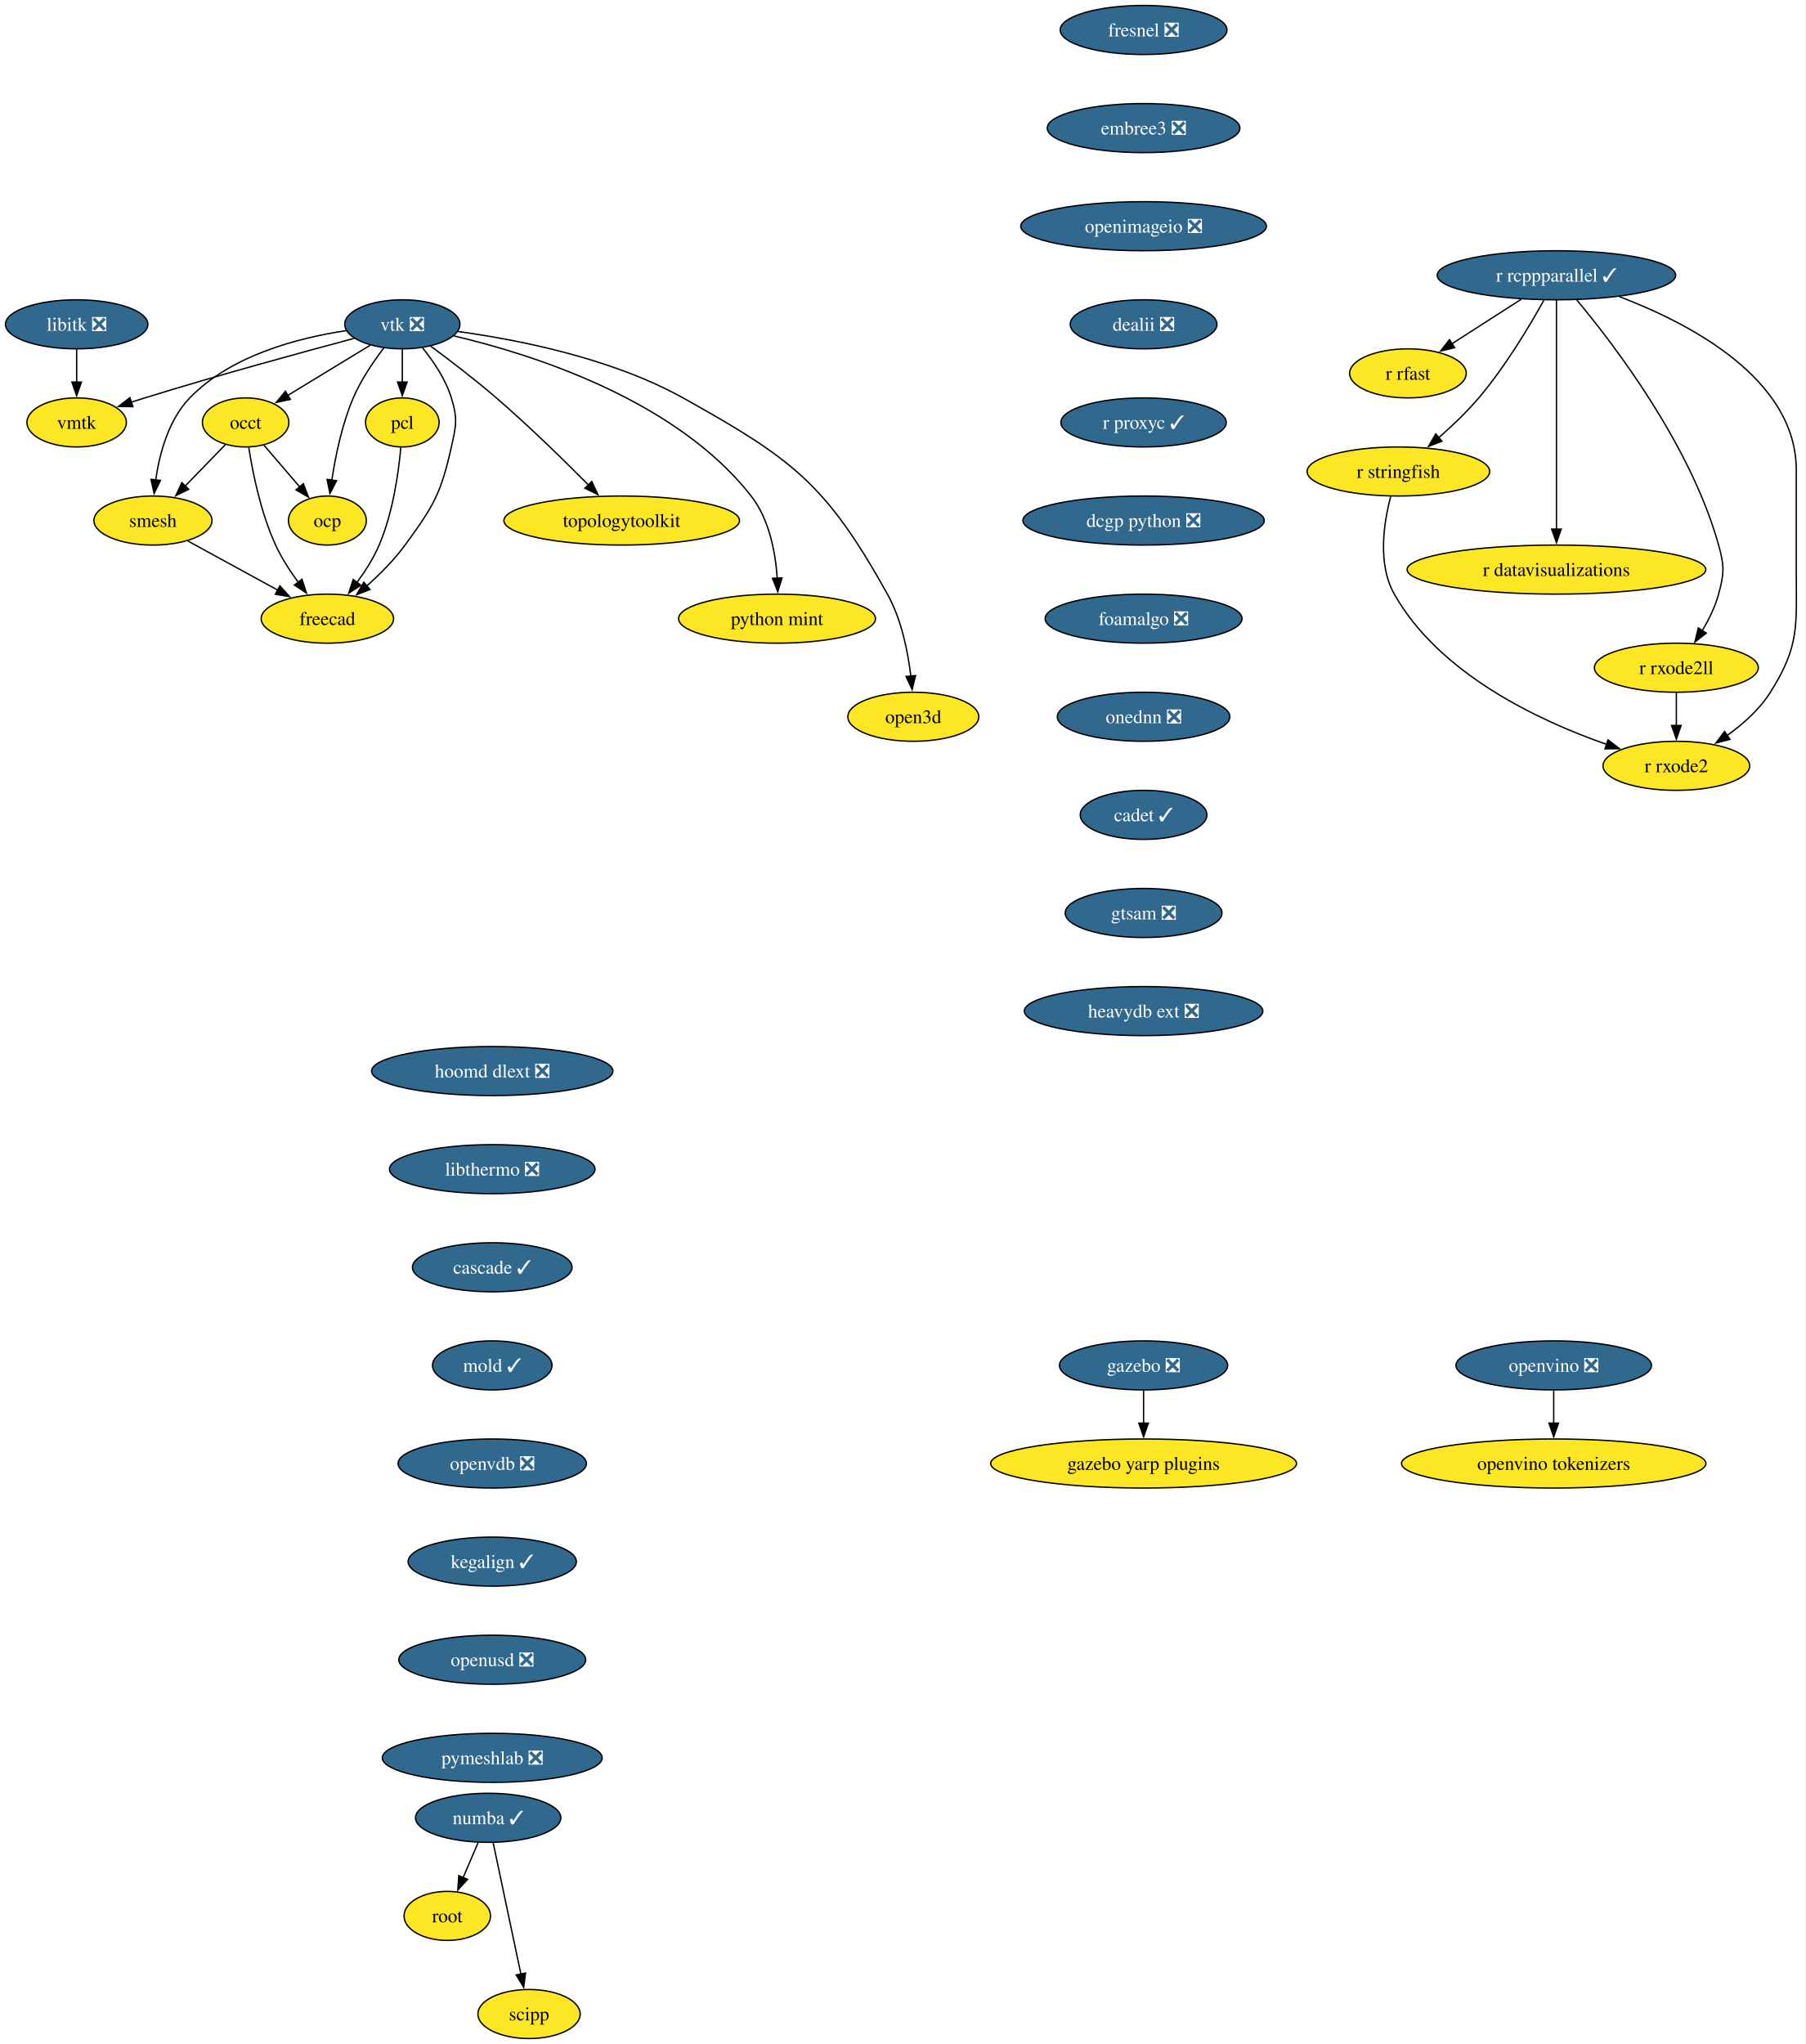
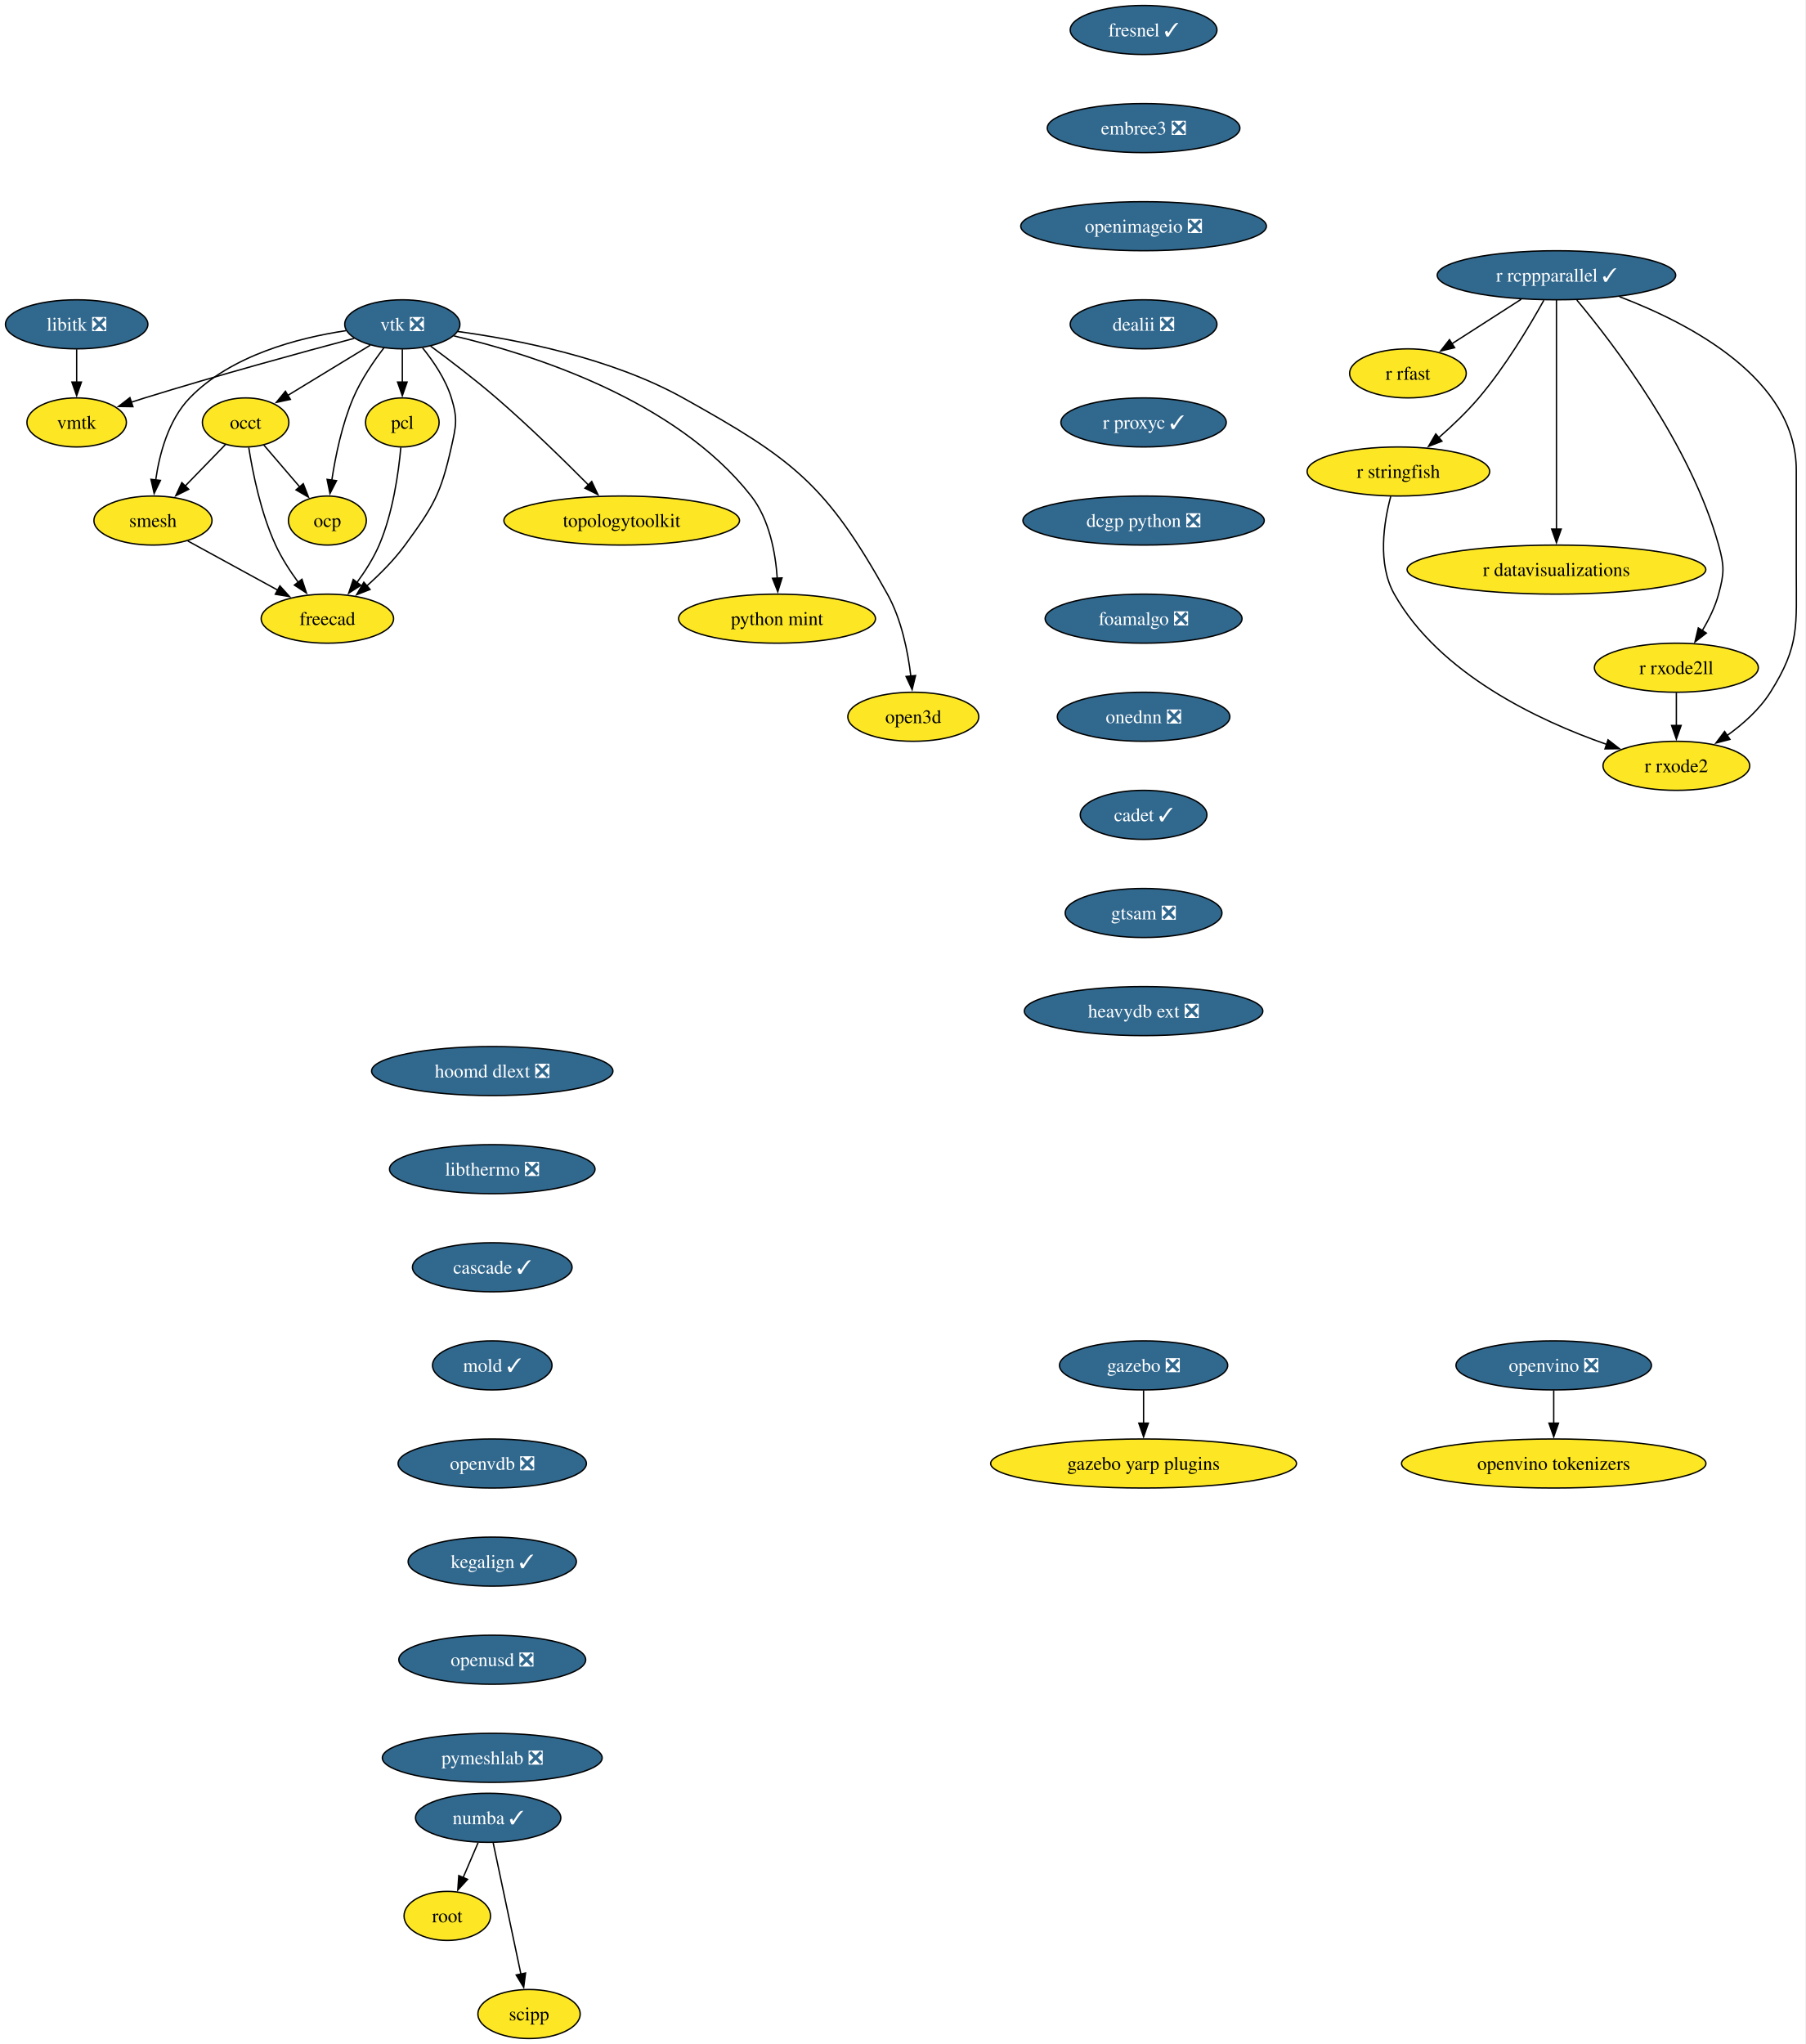
<svg xmlns="http://www.w3.org/2000/svg" xmlns:xlink="http://www.w3.org/1999/xlink" width="1325pt" height="1500pt" viewBox="0.00 0.00 1325.00 1500.00">
  <g id="graph0" class="graph" transform="scale(1 1) rotate(0) translate(4 1496)">
    <polygon fill="white" stroke="none" points="-4,4 -4,-1496 1320.85,-1496 1320.85,4 -4,4" />
    <g id="node1" class="node">
      <g id="a_node1">
        <a xlink:href="https://github.com/conda-forge/libitk-feedstock/pull/109" xlink:title="libitk ❎">
          <ellipse fill="#31688e" stroke="black" cx="52.26" cy="-1258" rx="52.26" ry="18" />
          <text xml:space="preserve" text-anchor="middle" x="52.26" y="-1253.33" font-family="Times,serif" font-size="14.00" fill="white">libitk ❎</text>
        </a>
      </g>
    </g>
    <g id="node2" class="node">
      <g id="a_node2">
        <a xlink:href="https://github.com/conda-forge/vmtk-feedstock" xlink:title="vmtk">
          <ellipse fill="#fde725" stroke="black" cx="52.26" cy="-1186" rx="36.48" ry="18" />
          <text xml:space="preserve" text-anchor="middle" x="52.26" y="-1181.33" font-family="Times,serif" font-size="14.00">vmtk</text>
        </a>
      </g>
    </g>
    <g id="edge1" class="edge">
      <path fill="none" stroke="black" d="M52.26,-1239.7C52.26,-1232.41 52.26,-1223.73 52.26,-1215.54" />
      <polygon fill="black" stroke="black" points="55.76,-1215.62 52.26,-1205.62 48.76,-1215.62 55.76,-1215.62" />
    </g>
    <g id="node3" class="node">
      <g id="a_node3">
        <a xlink:href="https://github.com/conda-forge/r-rcppparallel-feedstock/pull/43" xlink:title="r rcppparallel ✓">
          <ellipse fill="#31688e" stroke="black" cx="1138.26" cy="-1294" rx="87.51" ry="18" />
          <text xml:space="preserve" text-anchor="middle" x="1138.26" y="-1289.33" font-family="Times,serif" font-size="14.00" fill="white">r rcppparallel ✓</text>
        </a>
      </g>
    </g>
    <g id="node4" class="node">
      <g id="a_node4">
        <a xlink:href="https://github.com/conda-forge/r-rfast-feedstock" xlink:title="r rfast">
          <ellipse fill="#fde725" stroke="black" cx="1029.26" cy="-1222" rx="42.79" ry="18" />
          <text xml:space="preserve" text-anchor="middle" x="1029.26" y="-1217.33" font-family="Times,serif" font-size="14.00">r rfast</text>
        </a>
      </g>
    </g>
    <g id="edge2" class="edge">
      <path fill="none" stroke="black" d="M1112.43,-1276.41C1097.21,-1266.63 1077.81,-1254.18 1061.58,-1243.76" />
      <polygon fill="black" stroke="black" points="1063.53,-1240.85 1053.22,-1238.39 1059.75,-1246.74 1063.53,-1240.85" />
    </g>
    <g id="node5" class="node">
      <g id="a_node5">
        <a xlink:href="https://github.com/conda-forge/r-stringfish-feedstock" xlink:title="r stringfish">
          <ellipse fill="#fde725" stroke="black" cx="1022.26" cy="-1150" rx="66.99" ry="18" />
          <text xml:space="preserve" text-anchor="middle" x="1022.26" y="-1145.33" font-family="Times,serif" font-size="14.00">r stringfish</text>
        </a>
      </g>
    </g>
    <g id="edge3" class="edge">
      <path fill="none" stroke="black" d="M1129.02,-1275.66C1118.66,-1257.01 1100.75,-1226.93 1081.26,-1204 1072.52,-1193.72 1061.83,-1183.54 1051.96,-1174.89" />
      <polygon fill="black" stroke="black" points="1054.23,-1172.24 1044.35,-1168.41 1049.69,-1177.56 1054.23,-1172.24" />
    </g>
    <g id="node6" class="node">
      <g id="a_node6">
        <a xlink:href="https://github.com/conda-forge/r-datavisualizations-feedstock" xlink:title="r datavisualizations">
          <ellipse fill="#fde725" stroke="black" cx="1138.26" cy="-1078" rx="109.61" ry="18" />
          <text xml:space="preserve" text-anchor="middle" x="1138.26" y="-1073.33" font-family="Times,serif" font-size="14.00">r datavisualizations</text>
        </a>
      </g>
    </g>
    <g id="edge4" class="edge">
      <path fill="none" stroke="black" d="M1138.26,-1275.85C1138.26,-1239.14 1138.26,-1152.66 1138.26,-1107.53" />
      <polygon fill="black" stroke="black" points="1141.76,-1107.75 1138.26,-1097.75 1134.76,-1107.75 1141.76,-1107.75" />
    </g>
    <g id="node7" class="node">
      <g id="a_node7">
        <a xlink:href="https://github.com/conda-forge/r-rxode2ll-feedstock" xlink:title="r rxode2ll">
          <ellipse fill="#fde725" stroke="black" cx="1226.26" cy="-1006" rx="60.15" ry="18" />
          <text xml:space="preserve" text-anchor="middle" x="1226.26" y="-1001.33" font-family="Times,serif" font-size="14.00">r rxode2ll</text>
        </a>
      </g>
    </g>
    <g id="edge5" class="edge">
      <path fill="none" stroke="black" d="M1153.21,-1275.82C1180.32,-1243.38 1236.73,-1169.71 1257.26,-1096 1261.56,-1080.59 1261.45,-1075.44 1257.26,-1060 1254.75,-1050.74 1250.18,-1041.44 1245.3,-1033.27" />
      <polygon fill="black" stroke="black" points="1248.26,-1031.41 1239.9,-1024.9 1242.37,-1035.2 1248.26,-1031.41" />
    </g>
    <g id="node8" class="node">
      <g id="a_node8">
        <a xlink:href="https://github.com/conda-forge/r-rxode2-feedstock" xlink:title="r rxode2">
          <ellipse fill="#fde725" stroke="black" cx="1226.26" cy="-934" rx="53.84" ry="18" />
          <text xml:space="preserve" text-anchor="middle" x="1226.26" y="-929.33" font-family="Times,serif" font-size="14.00">r rxode2</text>
        </a>
      </g>
    </g>
    <g id="edge6" class="edge">
      <path fill="none" stroke="black" d="M1184.5,-1278.29C1236.65,-1258.46 1314.26,-1217.74 1314.26,-1151 1314.26,-1151 1314.26,-1151 1314.26,-1077 1314.26,-1036.55 1316.85,-1022.2 1295.26,-988 1287.31,-975.4 1275.24,-964.64 1263.41,-956.18" />
      <polygon fill="black" stroke="black" points="1265.56,-953.41 1255.31,-950.73 1261.66,-959.22 1265.56,-953.41" />
    </g>
    <g id="edge7" class="edge">
      <path fill="none" stroke="black" d="M1016.64,-1131.68C1011.59,-1112.77 1006.72,-1082.22 1019.26,-1060 1052.35,-1001.37 1125.22,-967.14 1175.04,-949.75" />
      <polygon fill="black" stroke="black" points="1176.12,-953.08 1184.49,-946.57 1173.89,-946.44 1176.12,-953.08" />
    </g>
    <g id="edge8" class="edge">
      <path fill="none" stroke="black" d="M1226.26,-987.7C1226.26,-980.41 1226.26,-971.73 1226.26,-963.54" />
      <polygon fill="black" stroke="black" points="1229.76,-963.62 1226.26,-953.62 1222.76,-963.62 1229.76,-963.62" />
    </g>
    <g id="node9" class="node">
      <g id="a_node9">
        <a xlink:href="https://github.com/conda-forge/vtk-feedstock/pull/416" xlink:title="vtk ❎">
          <ellipse fill="#31688e" stroke="black" cx="291.26" cy="-1258" rx="42.26" ry="18" />
          <text xml:space="preserve" text-anchor="middle" x="291.26" y="-1253.33" font-family="Times,serif" font-size="14.00" fill="white">vtk ❎</text>
        </a>
      </g>
    </g>
    <g id="edge9" class="edge">
      <path fill="none" stroke="black" d="M255.91,-1247.7C217.81,-1237.54 155.48,-1220.5 102.26,-1204 98.99,-1202.99 95.62,-1201.91 92.23,-1200.81" />
      <polygon fill="black" stroke="black" points="93.55,-1197.56 82.96,-1197.72 91.34,-1204.2 93.55,-1197.56" />
    </g>
    <g id="node10" class="node">
      <g id="a_node10">
        <a xlink:href="https://github.com/conda-forge/occt-feedstock" xlink:title="occt">
          <ellipse fill="#fde725" stroke="black" cx="176.26" cy="-1186" rx="31.74" ry="18" />
          <text xml:space="preserve" text-anchor="middle" x="176.26" y="-1181.33" font-family="Times,serif" font-size="14.00">occt</text>
        </a>
      </g>
    </g>
    <g id="edge10" class="edge">
      <path fill="none" stroke="black" d="M267.71,-1242.67C250.22,-1232.02 226.2,-1217.4 207.17,-1205.81" />
      <polygon fill="black" stroke="black" points="209.11,-1202.9 198.75,-1200.69 205.47,-1208.88 209.11,-1202.9" />
    </g>
    <g id="node11" class="node">
      <g id="a_node11">
        <a xlink:href="https://github.com/conda-forge/smesh-feedstock" xlink:title="smesh">
          <ellipse fill="#fde725" stroke="black" cx="108.26" cy="-1114" rx="43.32" ry="18" />
          <text xml:space="preserve" text-anchor="middle" x="108.26" y="-1109.33" font-family="Times,serif" font-size="14.00">smesh</text>
        </a>
      </g>
    </g>
    <g id="edge11" class="edge">
      <path fill="none" stroke="black" d="M249.91,-1253.34C214.82,-1248.07 165.49,-1235.25 135.26,-1204 119.64,-1187.86 113.02,-1162.97 110.24,-1143.62" />
      <polygon fill="black" stroke="black" points="113.74,-1143.45 109.12,-1133.91 106.79,-1144.25 113.74,-1143.45" />
    </g>
    <g id="node12" class="node">
      <g id="a_node12">
        <a xlink:href="https://github.com/conda-forge/pcl-feedstock" xlink:title="pcl">
          <ellipse fill="#fde725" stroke="black" cx="291.26" cy="-1186" rx="27" ry="18" />
          <text xml:space="preserve" text-anchor="middle" x="291.26" y="-1181.33" font-family="Times,serif" font-size="14.00">pcl</text>
        </a>
      </g>
    </g>
    <g id="edge12" class="edge">
      <path fill="none" stroke="black" d="M291.26,-1239.7C291.26,-1232.41 291.26,-1223.73 291.26,-1215.54" />
      <polygon fill="black" stroke="black" points="294.76,-1215.62 291.26,-1205.62 287.76,-1215.62 294.76,-1215.62" />
    </g>
    <g id="node13" class="node">
      <g id="a_node13">
        <a xlink:href="https://github.com/conda-forge/freecad-feedstock" xlink:title="freecad">
          <ellipse fill="#fde725" stroke="black" cx="236.26" cy="-1042" rx="48.58" ry="18" />
          <text xml:space="preserve" text-anchor="middle" x="236.26" y="-1037.33" font-family="Times,serif" font-size="14.00">freecad</text>
        </a>
      </g>
    </g>
    <g id="edge13" class="edge">
      <path fill="none" stroke="black" d="M306.12,-1240.71C314.08,-1230.86 323.08,-1217.61 327.26,-1204 331.96,-1188.71 330.76,-1183.61 327.26,-1168 319.52,-1133.47 314.15,-1124.56 293.26,-1096 285.32,-1085.14 274.94,-1074.72 265.21,-1066.03" />
      <polygon fill="black" stroke="black" points="267.57,-1063.43 257.7,-1059.56 263,-1068.74 267.57,-1063.43" />
    </g>
    <g id="node14" class="node">
      <g id="a_node14">
        <a xlink:href="https://github.com/conda-forge/topologytoolkit-feedstock" xlink:title="topologytoolkit">
          <ellipse fill="#fde725" stroke="black" cx="452.26" cy="-1114" rx="86.46" ry="18" />
          <text xml:space="preserve" text-anchor="middle" x="452.26" y="-1109.33" font-family="Times,serif" font-size="14.00">topologytoolkit</text>
        </a>
      </g>
    </g>
    <g id="edge14" class="edge">
      <path fill="none" stroke="black" d="M311.97,-1242.05C325.93,-1231.75 344.59,-1217.52 360.26,-1204 384.19,-1183.35 409.93,-1158.18 428.08,-1139.88" />
      <polygon fill="black" stroke="black" points="430.26,-1142.65 434.78,-1133.07 425.27,-1137.74 430.26,-1142.65" />
    </g>
    <g id="node15" class="node">
      <g id="a_node15">
        <a xlink:href="https://github.com/conda-forge/python-mint-feedstock" xlink:title="python mint">
          <ellipse fill="#fde725" stroke="black" cx="566.26" cy="-1042" rx="72.25" ry="18" />
          <text xml:space="preserve" text-anchor="middle" x="566.26" y="-1037.33" font-family="Times,serif" font-size="14.00">python mint</text>
        </a>
      </g>
    </g>
    <g id="edge15" class="edge">
      <path fill="none" stroke="black" d="M329.17,-1249.48C385.82,-1236.18 491.83,-1202.92 547.26,-1132 560.65,-1114.87 565.14,-1090.43 566.42,-1071.49" />
      <polygon fill="black" stroke="black" points="569.91,-1071.9 566.8,-1061.77 562.91,-1071.62 569.91,-1071.9" />
    </g>
    <g id="node16" class="node">
      <g id="a_node16">
        <a xlink:href="https://github.com/conda-forge/ocp-feedstock" xlink:title="ocp">
          <ellipse fill="#fde725" stroke="black" cx="236.26" cy="-1114" rx="28.59" ry="18" />
          <text xml:space="preserve" text-anchor="middle" x="236.26" y="-1109.33" font-family="Times,serif" font-size="14.00">ocp</text>
        </a>
      </g>
    </g>
    <g id="edge16" class="edge">
      <path fill="none" stroke="black" d="M277.81,-1240.79C270.13,-1230.76 260.94,-1217.3 255.26,-1204 247.01,-1184.66 242.2,-1161.38 239.49,-1143.48" />
      <polygon fill="black" stroke="black" points="242.99,-1143.26 238.16,-1133.83 236.05,-1144.21 242.99,-1143.26" />
    </g>
    <g id="node17" class="node">
      <g id="a_node17">
        <a xlink:href="https://github.com/conda-forge/open3d-feedstock" xlink:title="open3d">
          <ellipse fill="#fde725" stroke="black" cx="666.26" cy="-970" rx="48.05" ry="18" />
          <text xml:space="preserve" text-anchor="middle" x="666.26" y="-965.33" font-family="Times,serif" font-size="14.00">open3d</text>
        </a>
      </g>
    </g>
    <g id="edge17" class="edge">
      <path fill="none" stroke="black" d="M331.85,-1252.75C375.12,-1246.86 444.52,-1233.39 497.26,-1204 577.99,-1159.01 602.3,-1140.74 647.26,-1060 657.55,-1041.52 662.28,-1018.02 664.44,-999.82" />
      <polygon fill="black" stroke="black" points="667.92,-1000.25 665.4,-989.96 660.95,-999.57 667.92,-1000.25" />
    </g>
    <g id="edge18" class="edge">
      <path fill="none" stroke="black" d="M161.51,-1169.81C152.84,-1160.89 141.69,-1149.41 131.83,-1139.26" />
      <polygon fill="black" stroke="black" points="134.47,-1136.95 124.99,-1132.22 129.45,-1141.83 134.47,-1136.95" />
    </g>
    <g id="edge19" class="edge">
      <path fill="none" stroke="black" d="M178.56,-1167.62C181.45,-1149.2 187.39,-1119.56 198.26,-1096 202.62,-1086.54 208.76,-1077.04 214.83,-1068.74" />
      <polygon fill="black" stroke="black" points="217.59,-1070.9 220.89,-1060.83 212.03,-1066.64 217.59,-1070.9" />
    </g>
    <g id="edge20" class="edge">
      <path fill="none" stroke="black" d="M189.58,-1169.46C197.37,-1160.37 207.38,-1148.7 216.12,-1138.5" />
      <polygon fill="black" stroke="black" points="218.56,-1141.03 222.41,-1131.16 213.24,-1136.48 218.56,-1141.03" />
    </g>
    <g id="edge21" class="edge">
      <path fill="none" stroke="black" d="M133.86,-1099C152.79,-1088.65 178.84,-1074.4 199.93,-1062.87" />
      <polygon fill="black" stroke="black" points="201.41,-1066.05 208.5,-1058.18 198.05,-1059.91 201.41,-1066.05" />
    </g>
    <g id="edge22" class="edge">
      <path fill="none" stroke="black" d="M290.16,-1167.63C288.5,-1149.2 284.37,-1119.56 274.26,-1096 270.15,-1086.43 264.09,-1076.89 258.01,-1068.6" />
      <polygon fill="black" stroke="black" points="260.79,-1066.48 251.9,-1060.71 255.25,-1070.76 260.79,-1066.48" />
    </g>
    <g id="node18" class="node">
      <g id="a_node18">
        <a xlink:href="https://github.com/conda-forge/numba-feedstock/pull/172" xlink:title="numba ✓">
          <ellipse fill="#31688e" stroke="black" cx="354.26" cy="-162" rx="53.31" ry="18" />
          <text xml:space="preserve" text-anchor="middle" x="354.26" y="-157.32" font-family="Times,serif" font-size="14.00" fill="white">numba ✓</text>
        </a>
      </g>
    </g>
    <g id="node19" class="node">
      <g id="a_node19">
        <a xlink:href="https://github.com/conda-forge/root-feedstock" xlink:title="root">
          <ellipse fill="#fde725" stroke="black" cx="324.26" cy="-90" rx="31.74" ry="18" />
          <text xml:space="preserve" text-anchor="middle" x="324.26" y="-85.33" font-family="Times,serif" font-size="14.00">root</text>
        </a>
      </g>
    </g>
    <g id="edge23" class="edge">
      <path fill="none" stroke="black" d="M346.85,-143.7C343.53,-135.95 339.54,-126.64 335.84,-118.02" />
      <polygon fill="black" stroke="black" points="339.14,-116.83 331.98,-109.01 332.7,-119.58 339.14,-116.83" />
    </g>
    <g id="node20" class="node">
      <g id="a_node20">
        <a xlink:href="https://github.com/conda-forge/scipp-feedstock" xlink:title="scipp">
          <ellipse fill="#fde725" stroke="black" cx="384.26" cy="-18" rx="37.53" ry="18" />
          <text xml:space="preserve" text-anchor="middle" x="384.26" y="-13.32" font-family="Times,serif" font-size="14.00">scipp</text>
        </a>
      </g>
    </g>
    <g id="edge24" class="edge">
      <path fill="none" stroke="black" d="M357.94,-143.59C363.03,-119.5 372.27,-75.75 378.34,-47.03" />
      <polygon fill="black" stroke="black" points="381.69,-48.1 380.33,-37.59 374.84,-46.65 381.69,-48.1" />
    </g>
    <g id="node21" class="node">
      <g id="a_node21">
-         <a xlink:href="https://github.com/conda-forge/fresnel-feedstock/pull/43" xlink:title="fresnel ❎">
-           <ellipse fill="#31688e" stroke="black" cx="835.26" cy="-1474" rx="61.2" ry="18" />
-           <text xml:space="preserve" text-anchor="middle" x="835.26" y="-1469.33" font-family="Times,serif" font-size="14.00" fill="white">fresnel ❎</text>
+         <a xlink:href="https://github.com/conda-forge/fresnel-feedstock/pull/43" xlink:title="fresnel ✓">
+           <ellipse fill="#31688e" stroke="black" cx="835.26" cy="-1474" rx="53.84" ry="18" />
+           <text xml:space="preserve" text-anchor="middle" x="835.26" y="-1469.33" font-family="Times,serif" font-size="14.00" fill="white">fresnel ✓</text>
        </a>
      </g>
    </g>
    <g id="node22" class="node">
      <g id="a_node22">
        <a xlink:href="https://github.com/conda-forge/embree3-feedstock/pull/43" xlink:title="embree3 ❎">
          <ellipse fill="#31688e" stroke="black" cx="835.26" cy="-1402" rx="70.68" ry="18" />
          <text xml:space="preserve" text-anchor="middle" x="835.26" y="-1397.33" font-family="Times,serif" font-size="14.00" fill="white">embree3 ❎</text>
        </a>
      </g>
    </g>
    <g id="node23" class="node">
      <g id="a_node23">
        <a xlink:href="https://github.com/conda-forge/openimageio-feedstock/pull/128" xlink:title="openimageio ❎">
          <ellipse fill="#31688e" stroke="black" cx="835.26" cy="-1330" rx="90.14" ry="18" />
          <text xml:space="preserve" text-anchor="middle" x="835.26" y="-1325.33" font-family="Times,serif" font-size="14.00" fill="white">openimageio ❎</text>
        </a>
      </g>
    </g>
    <g id="node24" class="node">
      <g id="a_node24">
        <a xlink:href="https://github.com/conda-forge/dealii-feedstock/pull/36" xlink:title="dealii ❎">
          <ellipse fill="#31688e" stroke="black" cx="835.26" cy="-1258" rx="53.84" ry="18" />
          <text xml:space="preserve" text-anchor="middle" x="835.26" y="-1253.33" font-family="Times,serif" font-size="14.00" fill="white">dealii ❎</text>
        </a>
      </g>
    </g>
    <g id="node25" class="node">
      <g id="a_node25">
        <a xlink:href="https://github.com/conda-forge/r-proxyc-feedstock/pull/26" xlink:title="r proxyc ✓">
          <ellipse fill="#31688e" stroke="black" cx="835.26" cy="-1186" rx="60.68" ry="18" />
          <text xml:space="preserve" text-anchor="middle" x="835.26" y="-1181.33" font-family="Times,serif" font-size="14.00" fill="white">r proxyc ✓</text>
        </a>
      </g>
    </g>
    <g id="node26" class="node">
      <g id="a_node26">
        <a xlink:href="https://github.com/conda-forge/dcgp-python-feedstock/pull/32" xlink:title="dcgp python ❎">
          <ellipse fill="#31688e" stroke="black" cx="835.26" cy="-1114" rx="88.56" ry="18" />
          <text xml:space="preserve" text-anchor="middle" x="835.26" y="-1109.33" font-family="Times,serif" font-size="14.00" fill="white">dcgp python ❎</text>
        </a>
      </g>
    </g>
    <g id="node29" class="node">
      <g id="a_node29">
        <a xlink:href="https://github.com/conda-forge/foamalgo-feedstock/pull/19" xlink:title="foamalgo ❎">
          <ellipse fill="#31688e" stroke="black" cx="835.26" cy="-1042" rx="72.25" ry="18" />
          <text xml:space="preserve" text-anchor="middle" x="835.26" y="-1037.33" font-family="Times,serif" font-size="14.00" fill="white">foamalgo ❎</text>
        </a>
      </g>
    </g>
    <g id="node27" class="node">
      <g id="a_node27">
        <a xlink:href="https://github.com/conda-forge/gazebo-feedstock/pull/248" xlink:title="gazebo ❎">
          <ellipse fill="#31688e" stroke="black" cx="835.26" cy="-494" rx="61.73" ry="18" />
          <text xml:space="preserve" text-anchor="middle" x="835.26" y="-489.32" font-family="Times,serif" font-size="14.00" fill="white">gazebo ❎</text>
        </a>
      </g>
    </g>
    <g id="node28" class="node">
      <g id="a_node28">
        <a xlink:href="https://github.com/conda-forge/gazebo-yarp-plugins-feedstock" xlink:title="gazebo yarp plugins">
          <ellipse fill="#fde725" stroke="black" cx="835.26" cy="-422" rx="112.24" ry="18" />
          <text xml:space="preserve" text-anchor="middle" x="835.26" y="-417.32" font-family="Times,serif" font-size="14.00">gazebo yarp plugins</text>
        </a>
      </g>
    </g>
    <g id="edge30" class="edge">
      <path fill="none" stroke="black" d="M835.26,-475.7C835.26,-468.41 835.26,-459.73 835.26,-451.54" />
      <polygon fill="black" stroke="black" points="838.76,-451.62 835.26,-441.62 831.76,-451.62 838.76,-451.62" />
    </g>
    <g id="node30" class="node">
      <g id="a_node30">
        <a xlink:href="https://github.com/conda-forge/onednn-feedstock/pull/96" xlink:title="onednn ❎">
          <ellipse fill="#31688e" stroke="black" cx="835.26" cy="-970" rx="63.31" ry="18" />
          <text xml:space="preserve" text-anchor="middle" x="835.26" y="-965.33" font-family="Times,serif" font-size="14.00" fill="white">onednn ❎</text>
        </a>
      </g>
    </g>
    <g id="node31" class="node">
      <g id="a_node31">
        <a xlink:href="https://github.com/conda-forge/cadet-feedstock/pull/32" xlink:title="cadet ✓">
          <ellipse fill="#31688e" stroke="black" cx="835.26" cy="-898" rx="46.47" ry="18" />
          <text xml:space="preserve" text-anchor="middle" x="835.26" y="-893.33" font-family="Times,serif" font-size="14.00" fill="white">cadet ✓</text>
        </a>
      </g>
    </g>
    <g id="node32" class="node">
      <g id="a_node32">
        <a xlink:href="https://github.com/conda-forge/gtsam-feedstock/pull/36" xlink:title="gtsam ❎">
          <ellipse fill="#31688e" stroke="black" cx="835.26" cy="-826" rx="57.52" ry="18" />
          <text xml:space="preserve" text-anchor="middle" x="835.26" y="-821.33" font-family="Times,serif" font-size="14.00" fill="white">gtsam ❎</text>
        </a>
      </g>
    </g>
    <g id="node33" class="node">
      <g id="a_node33">
        <a xlink:href="https://github.com/conda-forge/heavydb-ext-feedstock/pull/99" xlink:title="heavydb ext ❎">
          <ellipse fill="#31688e" stroke="black" cx="835.26" cy="-754" rx="87.51" ry="18" />
          <text xml:space="preserve" text-anchor="middle" x="835.26" y="-749.33" font-family="Times,serif" font-size="14.00" fill="white">heavydb ext ❎</text>
        </a>
      </g>
    </g>
    <g id="node34" class="node">
      <g id="a_node34">
        <a xlink:href="https://github.com/conda-forge/hoomd-dlext-feedstock/pull/20" xlink:title="hoomd dlext ❎">
          <ellipse fill="#31688e" stroke="black" cx="357.26" cy="-710" rx="88.56" ry="18" />
          <text xml:space="preserve" text-anchor="middle" x="357.26" y="-705.33" font-family="Times,serif" font-size="14.00" fill="white">hoomd dlext ❎</text>
        </a>
      </g>
    </g>
    <g id="node35" class="node">
      <g id="a_node35">
        <a xlink:href="https://github.com/conda-forge/libthermo-feedstock/pull/23" xlink:title="libthermo ❎">
          <ellipse fill="#31688e" stroke="black" cx="357.26" cy="-638" rx="75.41" ry="18" />
          <text xml:space="preserve" text-anchor="middle" x="357.26" y="-633.33" font-family="Times,serif" font-size="14.00" fill="white">libthermo ❎</text>
        </a>
      </g>
    </g>
    <g id="node36" class="node">
      <g id="a_node36">
        <a xlink:href="https://github.com/conda-forge/cascade-feedstock/pull/40" xlink:title="cascade ✓">
          <ellipse fill="#31688e" stroke="black" cx="357.26" cy="-566" rx="58.57" ry="18" />
          <text xml:space="preserve" text-anchor="middle" x="357.26" y="-561.33" font-family="Times,serif" font-size="14.00" fill="white">cascade ✓</text>
        </a>
      </g>
    </g>
    <g id="node37" class="node">
      <g id="a_node37">
        <a xlink:href="https://github.com/conda-forge/mold-feedstock/pull/40" xlink:title="mold ✓">
          <ellipse fill="#31688e" stroke="black" cx="357.26" cy="-494" rx="43.84" ry="18" />
          <text xml:space="preserve" text-anchor="middle" x="357.26" y="-489.32" font-family="Times,serif" font-size="14.00" fill="white">mold ✓</text>
        </a>
      </g>
    </g>
    <g id="node40" class="node">
      <g id="a_node40">
        <a xlink:href="https://github.com/conda-forge/openvdb-feedstock/pull/33" xlink:title="openvdb ❎">
          <ellipse fill="#31688e" stroke="black" cx="357.26" cy="-422" rx="69.1" ry="18" />
          <text xml:space="preserve" text-anchor="middle" x="357.26" y="-417.32" font-family="Times,serif" font-size="14.00" fill="white">openvdb ❎</text>
        </a>
      </g>
    </g>
    <g id="node38" class="node">
      <g id="a_node38">
        <a xlink:href="https://github.com/conda-forge/openvino-feedstock/pull/137" xlink:title="openvino ❎">
          <ellipse fill="#31688e" stroke="black" cx="1136.26" cy="-494" rx="71.73" ry="18" />
          <text xml:space="preserve" text-anchor="middle" x="1136.26" y="-489.32" font-family="Times,serif" font-size="14.00" fill="white">openvino ❎</text>
        </a>
      </g>
    </g>
    <g id="node39" class="node">
      <g id="a_node39">
        <a xlink:href="https://github.com/conda-forge/openvino-tokenizers-feedstock" xlink:title="openvino tokenizers">
          <ellipse fill="#fde725" stroke="black" cx="1136.26" cy="-422" rx="111.71" ry="18" />
          <text xml:space="preserve" text-anchor="middle" x="1136.26" y="-417.32" font-family="Times,serif" font-size="14.00">openvino tokenizers</text>
        </a>
      </g>
    </g>
    <g id="edge39" class="edge">
      <path fill="none" stroke="black" d="M1136.26,-475.7C1136.26,-468.41 1136.26,-459.73 1136.26,-451.54" />
      <polygon fill="black" stroke="black" points="1139.76,-451.62 1136.26,-441.62 1132.76,-451.62 1139.76,-451.62" />
    </g>
    <g id="node41" class="node">
      <g id="a_node41">
        <a xlink:href="https://github.com/conda-forge/kegalign-feedstock/pull/9" xlink:title="kegalign ✓">
          <ellipse fill="#31688e" stroke="black" cx="357.26" cy="-350" rx="61.73" ry="18" />
          <text xml:space="preserve" text-anchor="middle" x="357.26" y="-345.32" font-family="Times,serif" font-size="14.00" fill="white">kegalign ✓</text>
        </a>
      </g>
    </g>
    <g id="node42" class="node">
      <g id="a_node42">
        <a xlink:href="https://github.com/conda-forge/openusd-feedstock/pull/18" xlink:title="openusd ❎">
          <ellipse fill="#31688e" stroke="black" cx="357.26" cy="-278" rx="68.57" ry="18" />
          <text xml:space="preserve" text-anchor="middle" x="357.26" y="-273.32" font-family="Times,serif" font-size="14.00" fill="white">openusd ❎</text>
        </a>
      </g>
    </g>
    <g id="node43" class="node">
      <g id="a_node43">
        <a xlink:href="https://github.com/conda-forge/pymeshlab-feedstock/pull/21" xlink:title="pymeshlab ❎">
          <ellipse fill="#31688e" stroke="black" cx="357.26" cy="-206" rx="80.67" ry="18" />
          <text xml:space="preserve" text-anchor="middle" x="357.26" y="-201.32" font-family="Times,serif" font-size="14.00" fill="white">pymeshlab ❎</text>
        </a>
      </g>
    </g>
  </g>
</svg>
